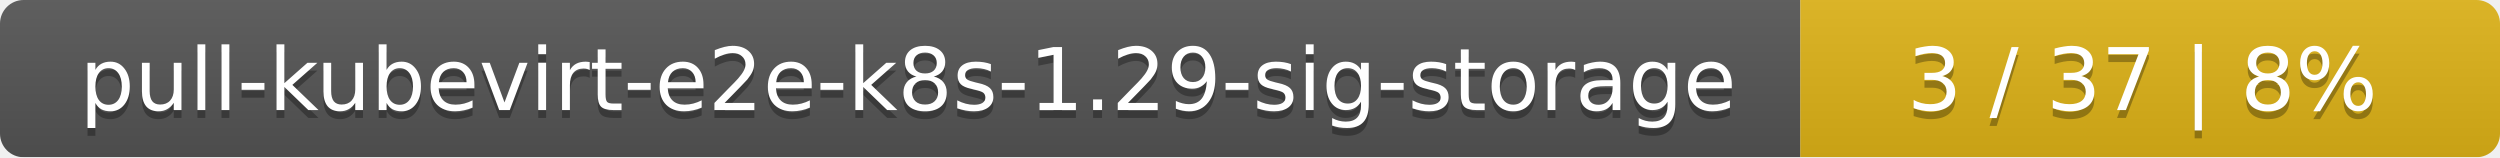
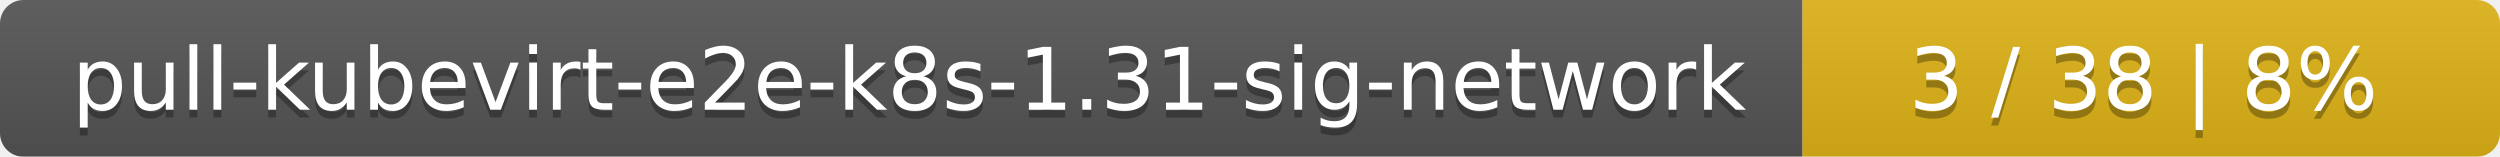
- <svg xmlns="http://www.w3.org/2000/svg" width="318" height="20">
+ <svg xmlns="http://www.w3.org/2000/svg" width="319" height="20">
  <linearGradient id="smooth" x2="0" y2="100%">
    <stop offset="0" stop-color="#bbb" stop-opacity=".1" />
    <stop offset="1" stop-opacity=".1" />
  </linearGradient>
  <mask id="round">
-     <rect width="318" height="20" rx="3" fill="#fff" />
+     <rect width="319" height="20" rx="3" fill="#fff" />
  </mask>
  <g mask="url(#round)">
-     <rect width="229" height="20" fill="#555" />
-     <rect x="229" width="89" height="20" fill="#dfb317" />
-     <rect width="318" height="20" fill="url(#smooth)" />
+     <rect width="230" height="20" fill="#555" />
+     <rect x="230" width="89" height="20" fill="#dfb317" />
+     <rect width="319" height="20" fill="url(#smooth)" />
  </g>
  <g fill="#fff" text-anchor="middle" font-family="DejaVu Sans,Verdana,Geneva,sans-serif" font-size="11">
-     <text x="115.5" y="15" fill="#010101" fill-opacity=".3">pull-kubevirt-e2e-k8s-1.29-sig-storage</text>
-     <text x="115.5" y="14">pull-kubevirt-e2e-k8s-1.29-sig-storage</text>
-     <text x="272.5" y="15" fill="#010101" fill-opacity=".3">3 / 37    |    8%</text>
-     <text x="272.5" y="14">3 / 37    |    8%</text>
+     <text x="116" y="15" fill="#010101" fill-opacity=".3">pull-kubevirt-e2e-k8s-1.31-sig-network</text>
+     <text x="116" y="14">pull-kubevirt-e2e-k8s-1.31-sig-network</text>
+     <text x="273.5" y="15" fill="#010101" fill-opacity=".3">3 / 38    |    8%</text>
+     <text x="273.5" y="14">3 / 38    |    8%</text>
  </g>
</svg>
